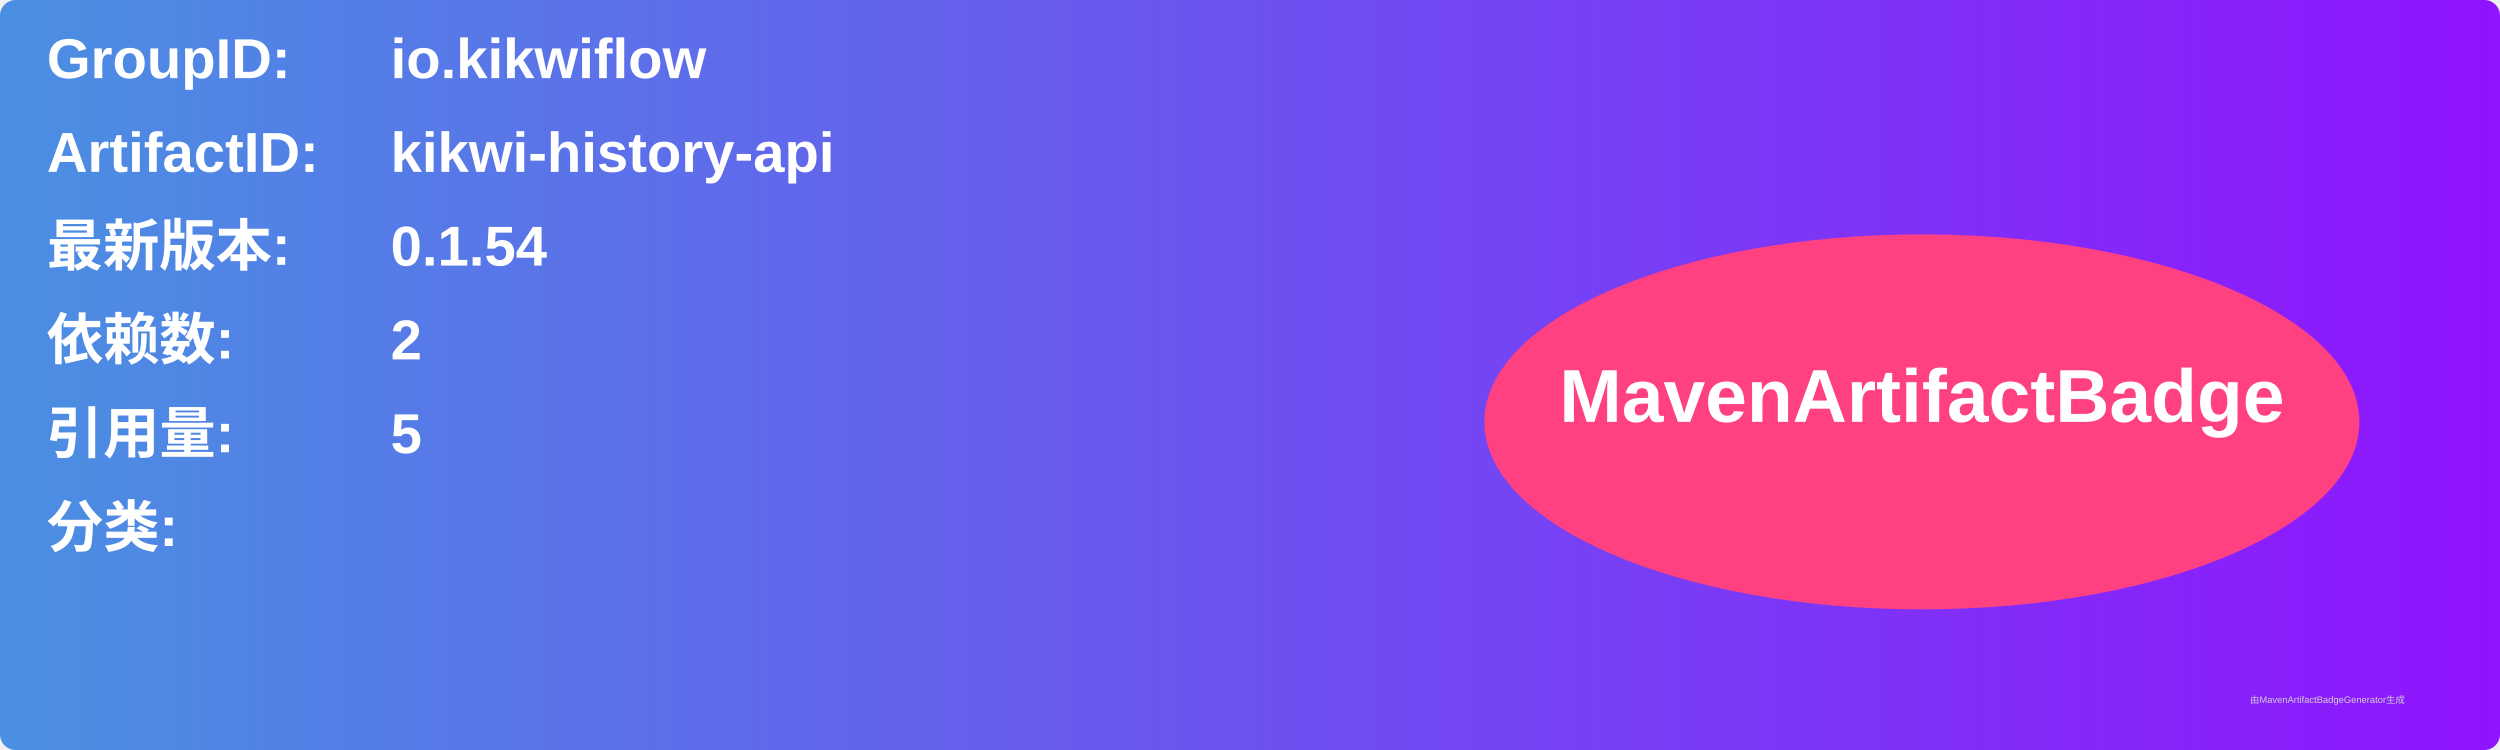
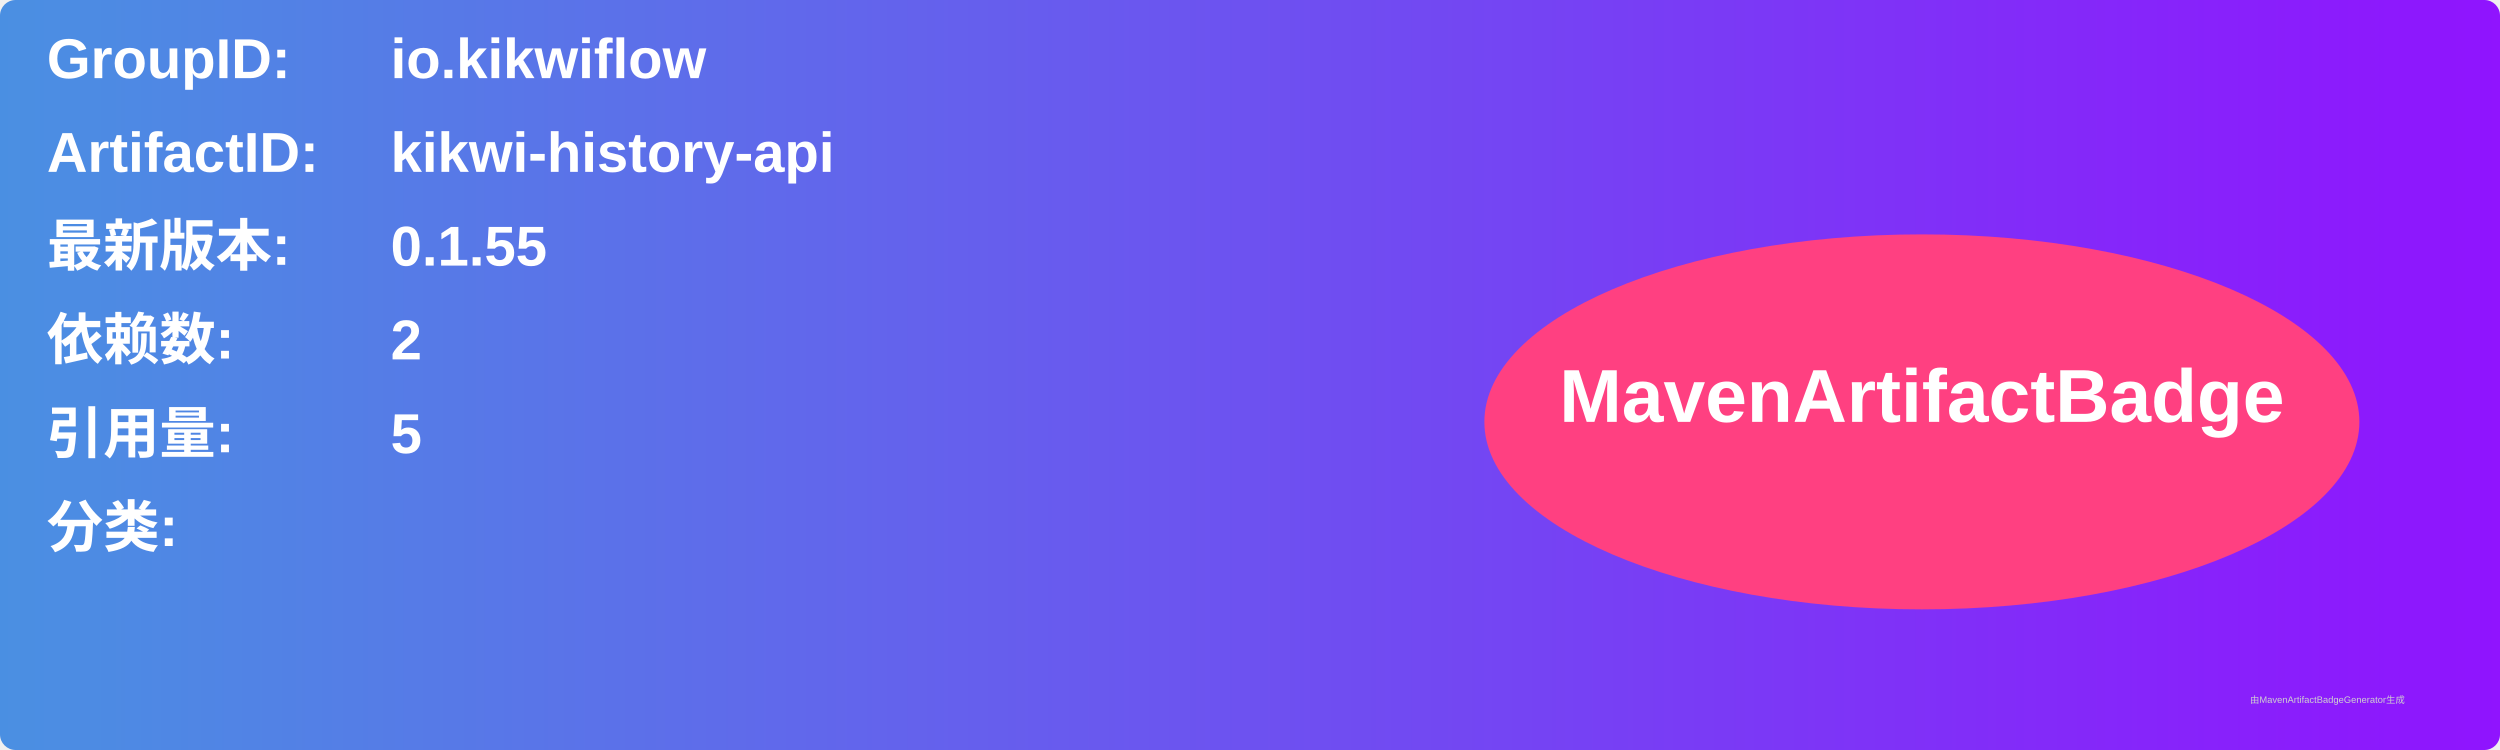
<svg xmlns="http://www.w3.org/2000/svg" width="800" height="240" viewBox="0 0 800 240">
  <linearGradient id="grad" x1="0%" y1="0%" x2="100%" y2="0%">
    <stop offset="0%" stop-color="#4a90e2" />
    <stop offset="100%" stop-color="#9013fe" />
  </linearGradient>
  <rect width="100%" height="100%" rx="5" ry="5" fill="url(#grad)" />
  <g transform="translate(15, 15)">
    <text x="0" y="10" font-family="Arial" font-size="18" fill="white" font-weight="bold" width="260">GroupID:</text>
    <text x="110" y="10" font-family="Arial" font-size="18" fill="white" font-weight="bold" width="460">io.kikwiflow</text>
    <text x="0" y="40" font-family="Arial" font-size="18" fill="white" font-weight="bold" width="260">ArtifactID:</text>
    <text x="110" y="40" font-family="Arial" font-size="18" fill="white" font-weight="bold" width="460">kikwi-history-api</text>
    <text x="0" y="70" font-family="Arial" font-size="18" fill="white" font-weight="bold">最新版本:</text>
    <text x="110" y="70" font-family="Arial" font-size="18" fill="white" font-weight="bold">
-       <tspan font-weight="bold">0.1.54</tspan>
+       <tspan font-weight="bold">0.1.55</tspan>
    </text>
    <text x="0" y="100" font-family="Arial" font-size="18" fill="white" font-weight="bold">依赖数: </text>
    <text x="110" y="100" font-family="Arial" font-size="18" fill="white">
      <tspan font-weight="bold">2</tspan>
    </text>
    <text x="0" y="130" font-family="Arial" font-size="18" fill="white" font-weight="bold">引用量: </text>
    <text x="110" y="130" font-family="Arial" font-size="18" fill="white">
      <tspan font-weight="bold">5</tspan>
    </text>
    <text x="0" y="160" font-family="Arial" font-size="18" fill="white" font-weight="bold">分类:</text>
    <text x="10" y="190" font-family="Arial" font-size="10" fill="white">
      <tspan font-weight="bold" />
    </text>
    <ellipse cx="600" cy="120" rx="140" ry="60" fill="#ff4081" />
    <text x="600" y="120" text-anchor="middle" font-family="Arial" font-size="24" fill="white" font-weight="bold">MavenArtifactBadge</text>
  </g>
  <text x="720" y="225" font-family="Arial" font-size="3" fill="#d0d0d0">由MavenArtifactBadgeGenerator生成</text>
</svg>
